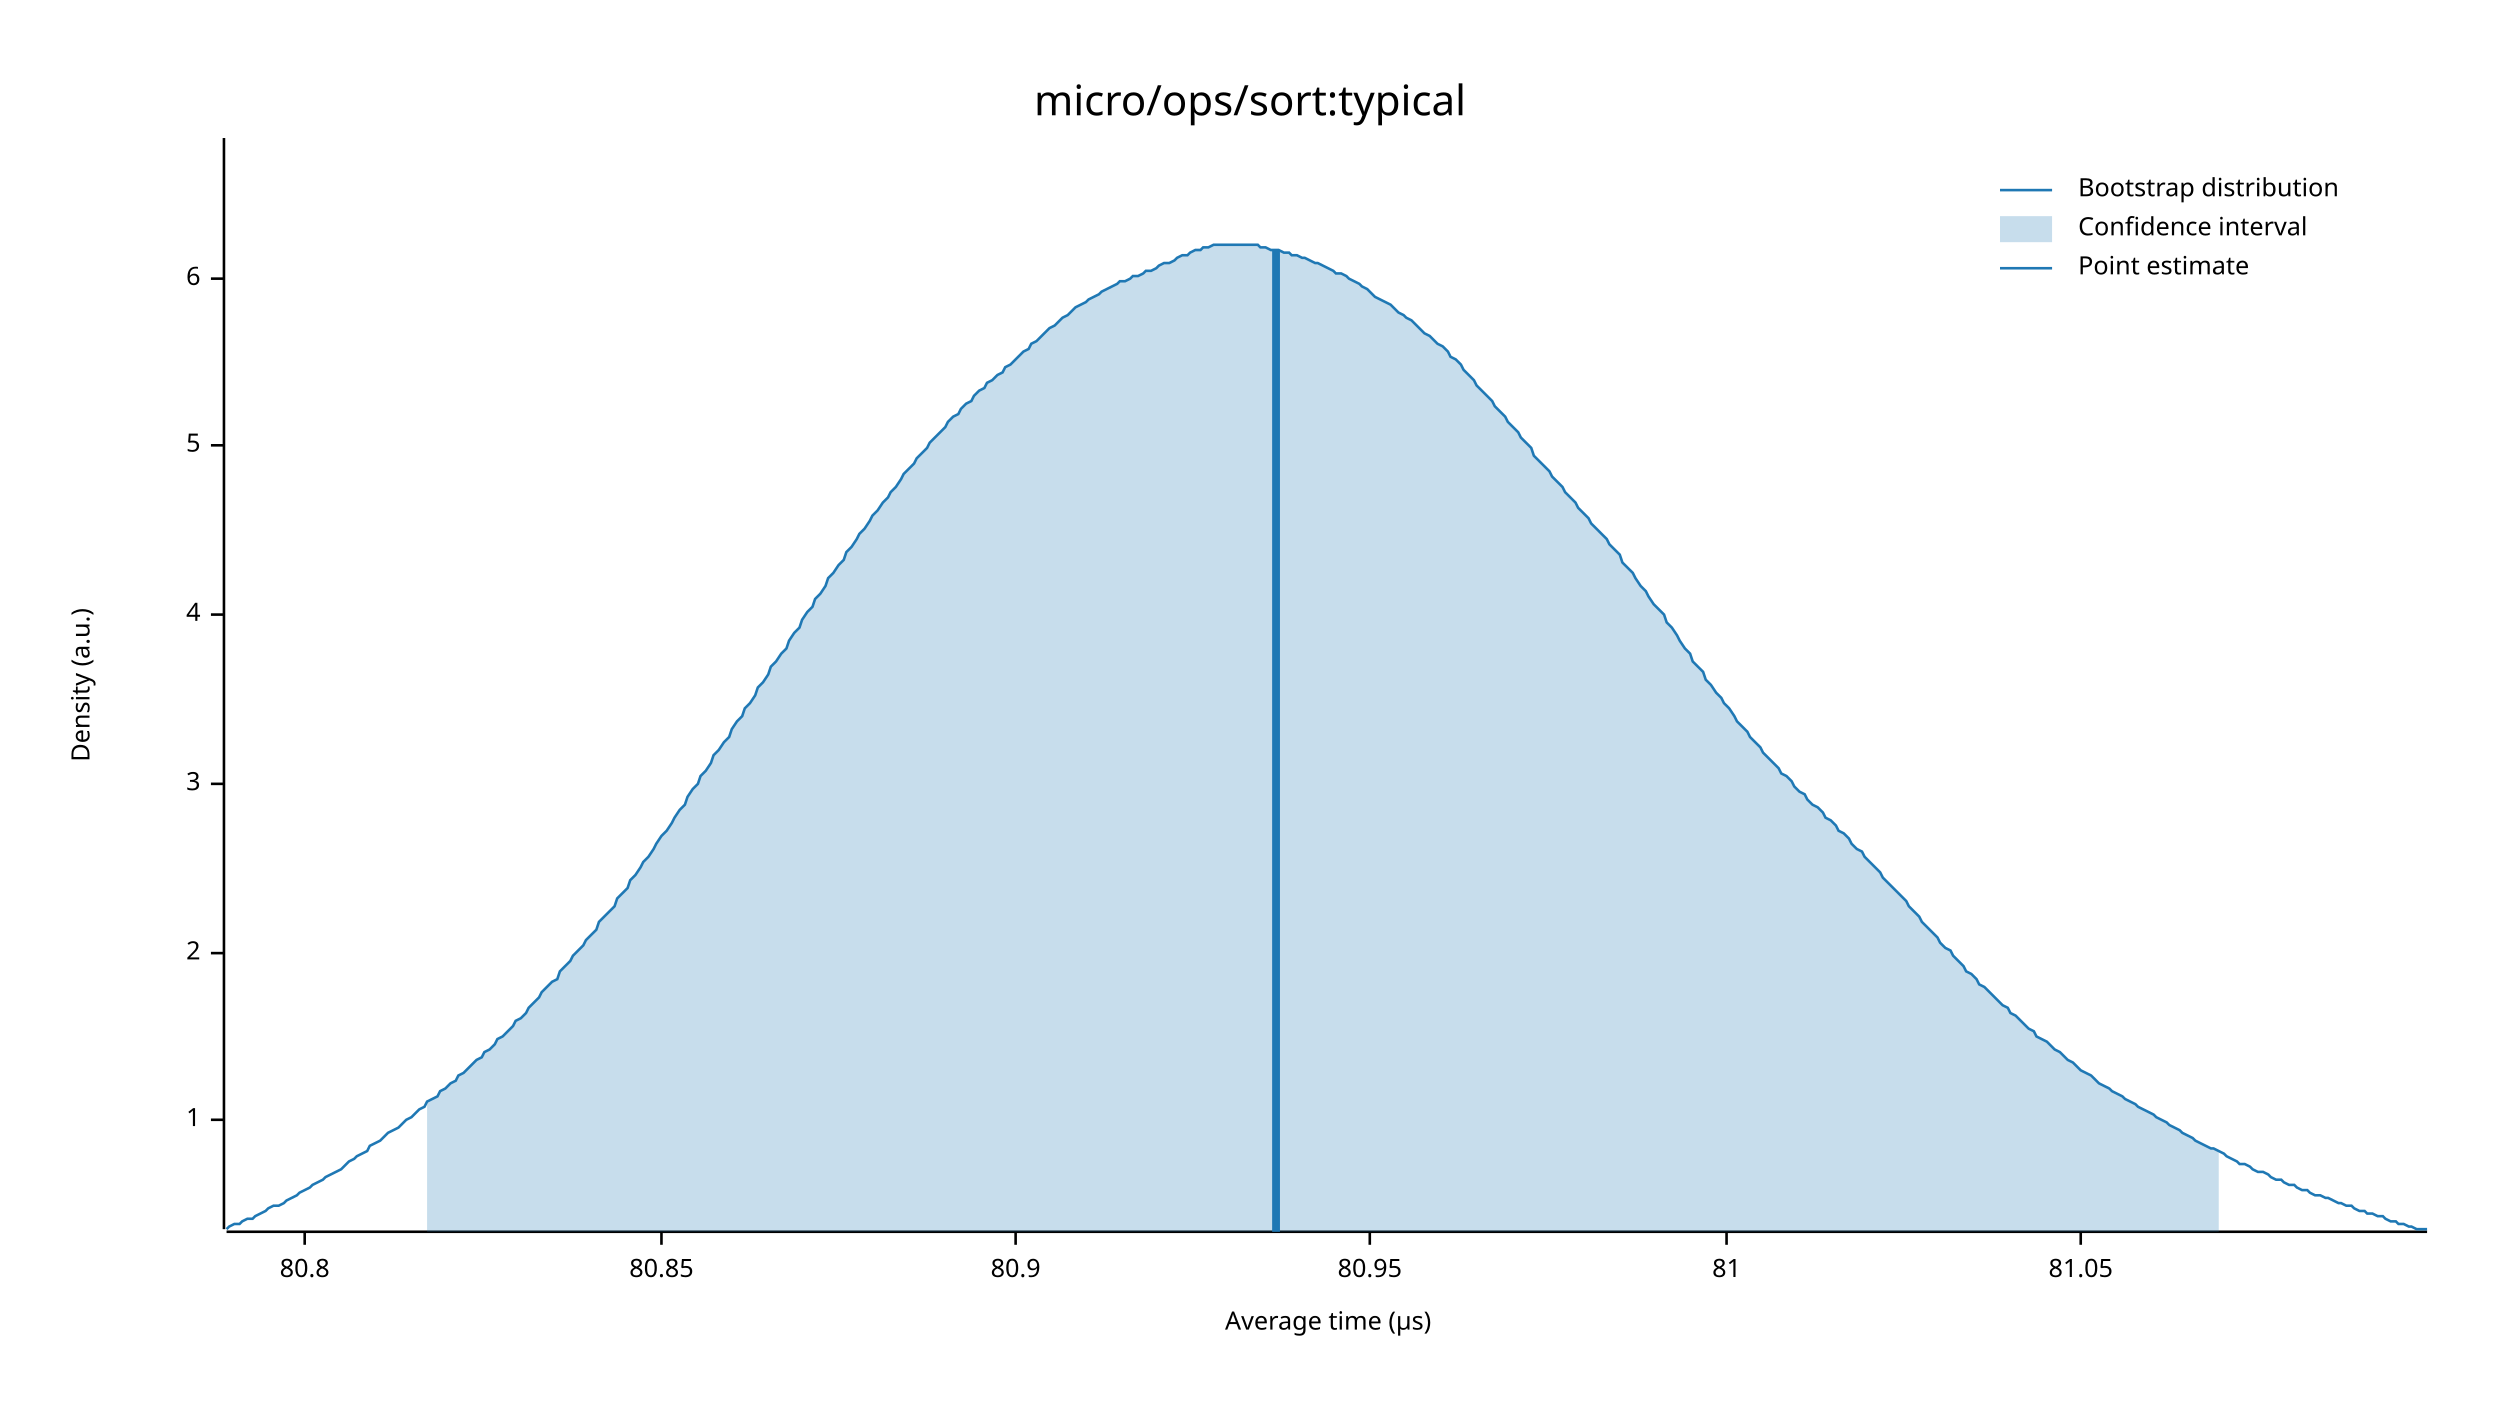
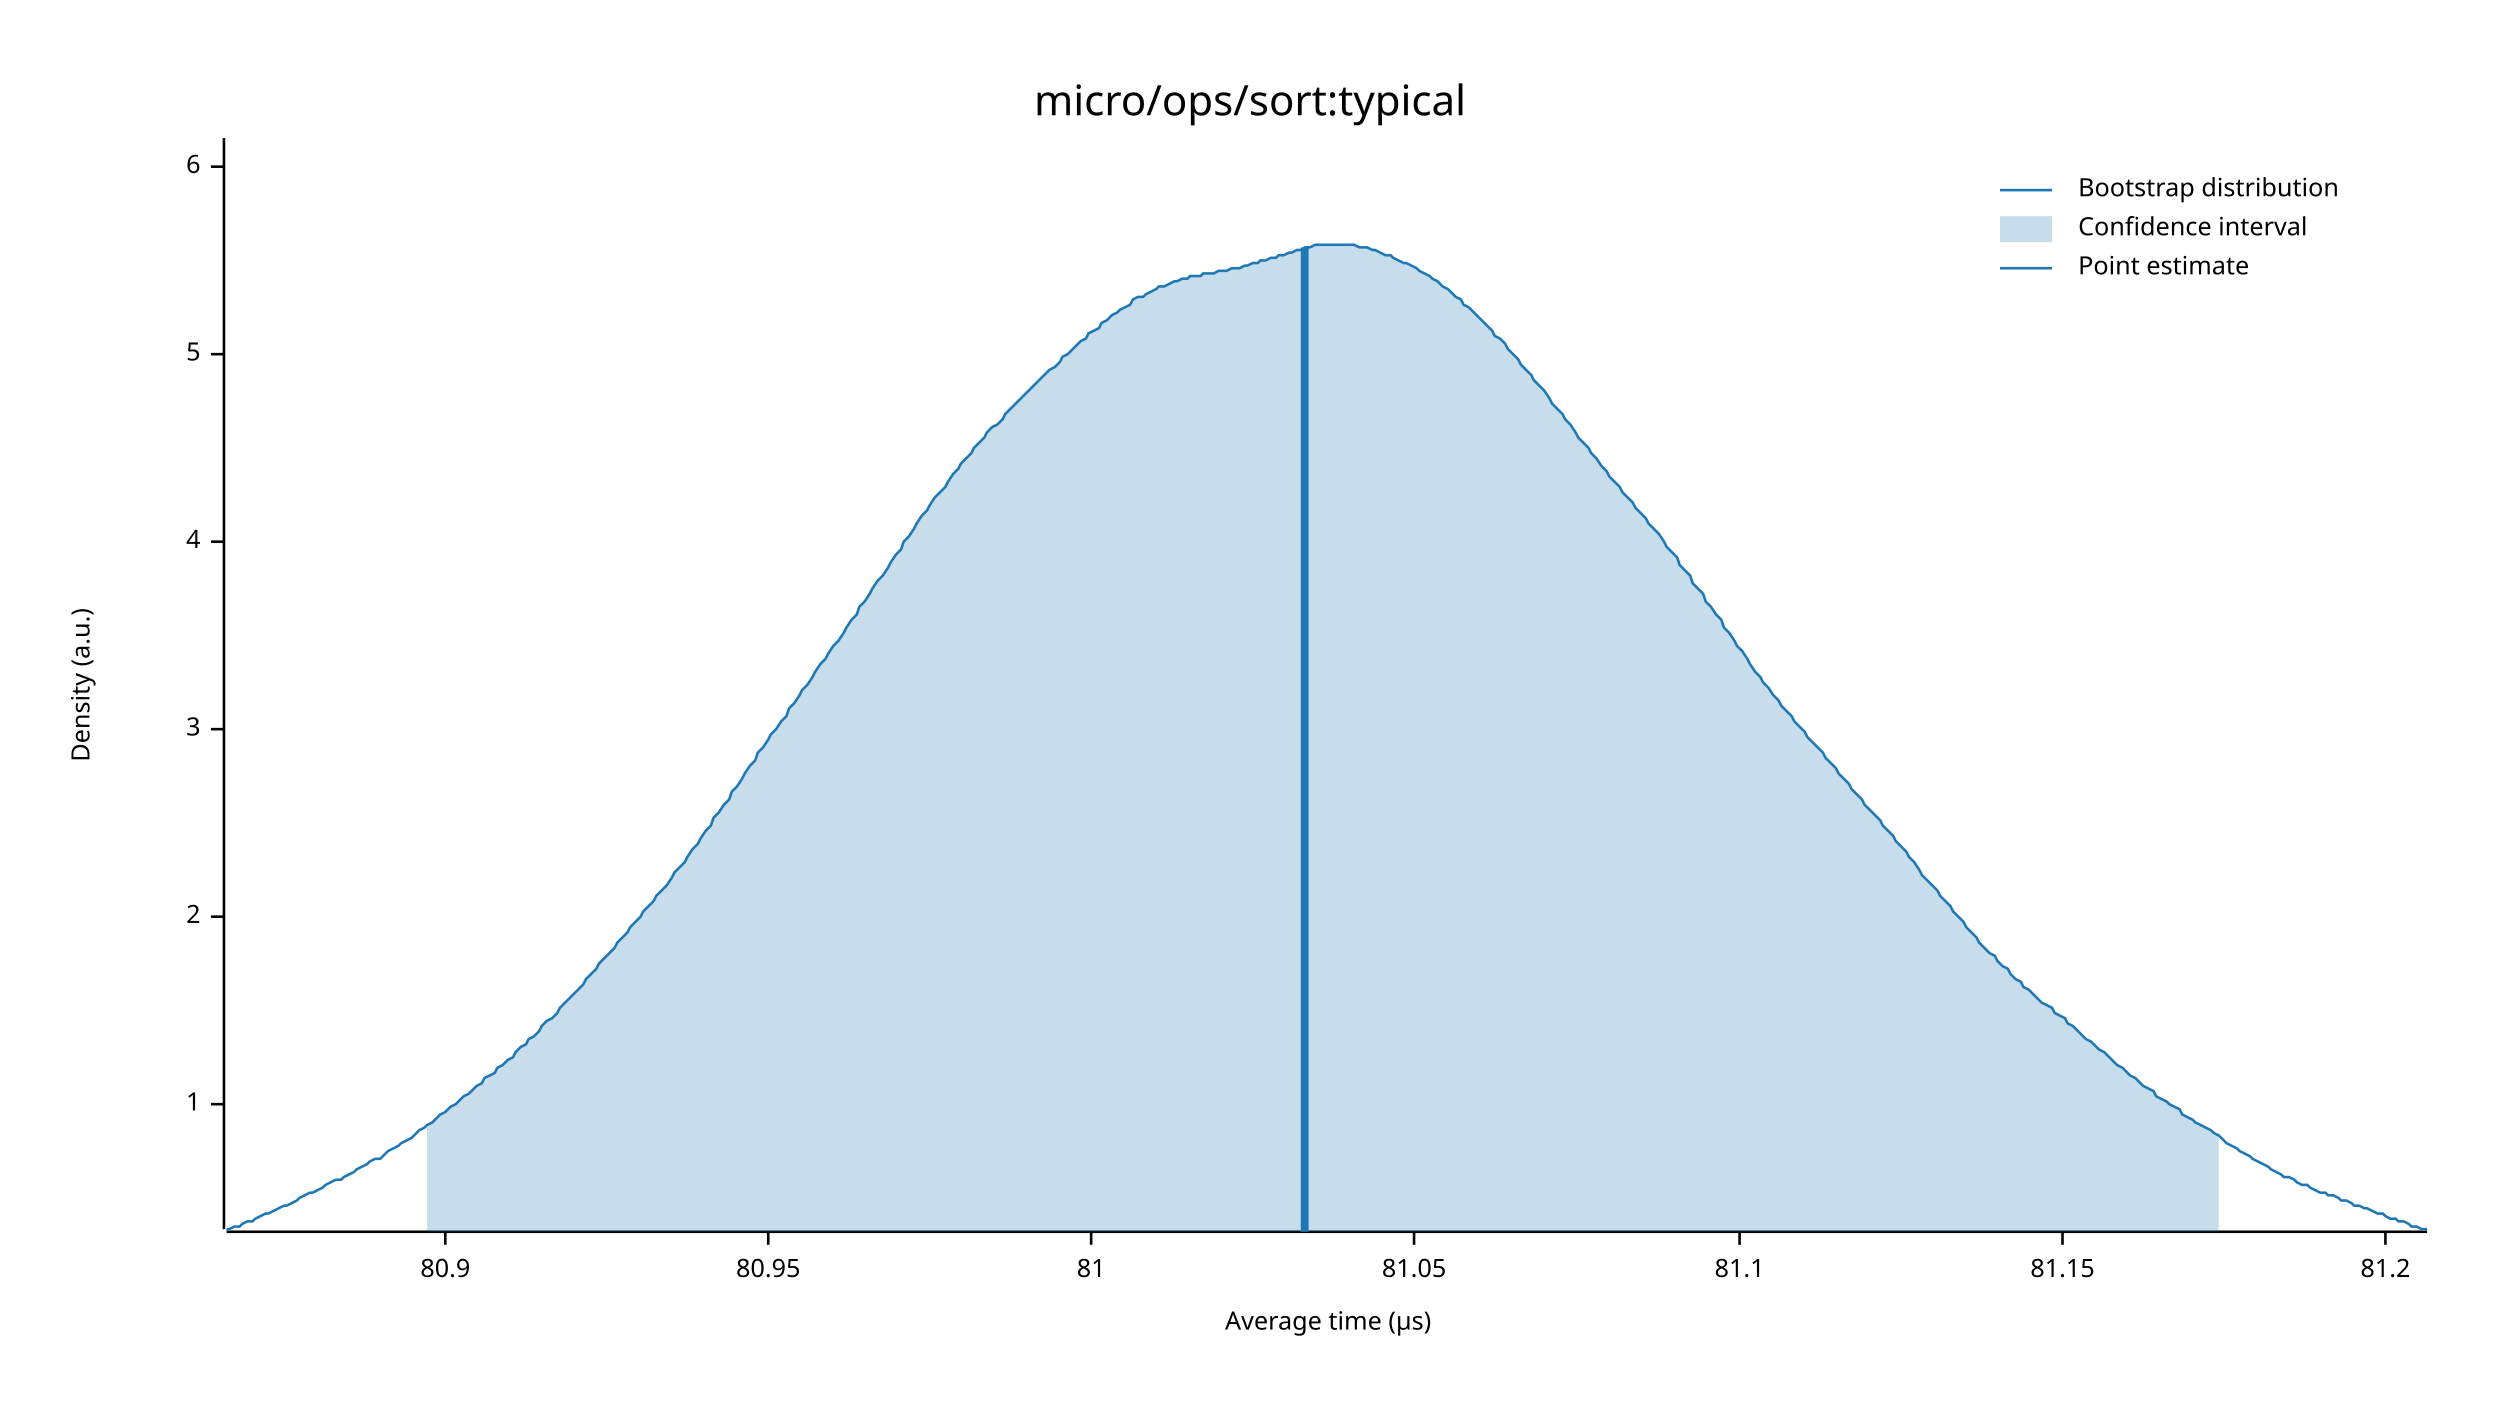
<svg xmlns="http://www.w3.org/2000/svg" width="960" height="540" viewBox="0 0 960 540">
  <text x="480" y="32" dy="0.76em" text-anchor="middle" font-family="sans-serif" font-size="16.129" opacity="1" fill="#000000">
micro/ops/sort:typical
</text>
  <text x="27" y="263" dy="0.76em" text-anchor="middle" font-family="sans-serif" font-size="9.677" opacity="1" fill="#000000" transform="rotate(270, 27, 263)">
Density (a.u.)
</text>
  <text x="510" y="513" dy="-0.5ex" text-anchor="middle" font-family="sans-serif" font-size="9.677" opacity="1" fill="#000000">
Average time (µs)
</text>
  <polyline fill="none" opacity="1" stroke="#000000" stroke-width="1" points="86,53 86,472 " />
-   <text x="77" y="430" dy="0.5ex" text-anchor="end" font-family="sans-serif" font-size="9.677" opacity="1" fill="#000000">
+   <text x="77" y="424" dy="0.5ex" text-anchor="end" font-family="sans-serif" font-size="9.677" opacity="1" fill="#000000">
1
</text>
-   <polyline fill="none" opacity="1" stroke="#000000" stroke-width="1" points="81,430 86,430 " />
-   <text x="77" y="366" dy="0.5ex" text-anchor="end" font-family="sans-serif" font-size="9.677" opacity="1" fill="#000000">
+   <polyline fill="none" opacity="1" stroke="#000000" stroke-width="1" points="81,424 86,424 " />
+   <text x="77" y="352" dy="0.5ex" text-anchor="end" font-family="sans-serif" font-size="9.677" opacity="1" fill="#000000">
2
</text>
-   <polyline fill="none" opacity="1" stroke="#000000" stroke-width="1" points="81,366 86,366 " />
-   <text x="77" y="301" dy="0.5ex" text-anchor="end" font-family="sans-serif" font-size="9.677" opacity="1" fill="#000000">
+   <polyline fill="none" opacity="1" stroke="#000000" stroke-width="1" points="81,352 86,352 " />
+   <text x="77" y="280" dy="0.5ex" text-anchor="end" font-family="sans-serif" font-size="9.677" opacity="1" fill="#000000">
3
</text>
-   <polyline fill="none" opacity="1" stroke="#000000" stroke-width="1" points="81,301 86,301 " />
-   <text x="77" y="236" dy="0.5ex" text-anchor="end" font-family="sans-serif" font-size="9.677" opacity="1" fill="#000000">
+   <polyline fill="none" opacity="1" stroke="#000000" stroke-width="1" points="81,280 86,280 " />
+   <text x="77" y="208" dy="0.5ex" text-anchor="end" font-family="sans-serif" font-size="9.677" opacity="1" fill="#000000">
4
</text>
-   <polyline fill="none" opacity="1" stroke="#000000" stroke-width="1" points="81,236 86,236 " />
-   <text x="77" y="171" dy="0.5ex" text-anchor="end" font-family="sans-serif" font-size="9.677" opacity="1" fill="#000000">
+   <polyline fill="none" opacity="1" stroke="#000000" stroke-width="1" points="81,208 86,208 " />
+   <text x="77" y="136" dy="0.5ex" text-anchor="end" font-family="sans-serif" font-size="9.677" opacity="1" fill="#000000">
5
</text>
-   <polyline fill="none" opacity="1" stroke="#000000" stroke-width="1" points="81,171 86,171 " />
-   <text x="77" y="107" dy="0.5ex" text-anchor="end" font-family="sans-serif" font-size="9.677" opacity="1" fill="#000000">
+   <polyline fill="none" opacity="1" stroke="#000000" stroke-width="1" points="81,136 86,136 " />
+   <text x="77" y="64" dy="0.5ex" text-anchor="end" font-family="sans-serif" font-size="9.677" opacity="1" fill="#000000">
6
</text>
-   <polyline fill="none" opacity="1" stroke="#000000" stroke-width="1" points="81,107 86,107 " />
+   <polyline fill="none" opacity="1" stroke="#000000" stroke-width="1" points="81,64 86,64 " />
  <polyline fill="none" opacity="1" stroke="#000000" stroke-width="1" points="87,473 932,473 " />
-   <text x="117" y="483" dy="0.76em" text-anchor="middle" font-family="sans-serif" font-size="9.677" opacity="1" fill="#000000">
- 80.8
- </text>
-   <polyline fill="none" opacity="1" stroke="#000000" stroke-width="1" points="117,473 117,478 " />
-   <text x="254" y="483" dy="0.76em" text-anchor="middle" font-family="sans-serif" font-size="9.677" opacity="1" fill="#000000">
- 80.85
- </text>
-   <polyline fill="none" opacity="1" stroke="#000000" stroke-width="1" points="254,473 254,478 " />
-   <text x="390" y="483" dy="0.76em" text-anchor="middle" font-family="sans-serif" font-size="9.677" opacity="1" fill="#000000">
+   <text x="171" y="483" dy="0.76em" text-anchor="middle" font-family="sans-serif" font-size="9.677" opacity="1" fill="#000000">
80.9
</text>
-   <polyline fill="none" opacity="1" stroke="#000000" stroke-width="1" points="390,473 390,478 " />
-   <text x="526" y="483" dy="0.76em" text-anchor="middle" font-family="sans-serif" font-size="9.677" opacity="1" fill="#000000">
+   <polyline fill="none" opacity="1" stroke="#000000" stroke-width="1" points="171,473 171,478 " />
+   <text x="295" y="483" dy="0.76em" text-anchor="middle" font-family="sans-serif" font-size="9.677" opacity="1" fill="#000000">
80.95
</text>
-   <polyline fill="none" opacity="1" stroke="#000000" stroke-width="1" points="526,473 526,478 " />
-   <text x="663" y="483" dy="0.76em" text-anchor="middle" font-family="sans-serif" font-size="9.677" opacity="1" fill="#000000">
+   <polyline fill="none" opacity="1" stroke="#000000" stroke-width="1" points="295,473 295,478 " />
+   <text x="419" y="483" dy="0.76em" text-anchor="middle" font-family="sans-serif" font-size="9.677" opacity="1" fill="#000000">
81
</text>
-   <polyline fill="none" opacity="1" stroke="#000000" stroke-width="1" points="663,473 663,478 " />
-   <text x="799" y="483" dy="0.76em" text-anchor="middle" font-family="sans-serif" font-size="9.677" opacity="1" fill="#000000">
+   <polyline fill="none" opacity="1" stroke="#000000" stroke-width="1" points="419,473 419,478 " />
+   <text x="543" y="483" dy="0.76em" text-anchor="middle" font-family="sans-serif" font-size="9.677" opacity="1" fill="#000000">
81.05
</text>
-   <polyline fill="none" opacity="1" stroke="#000000" stroke-width="1" points="799,473 799,478 " />
-   <polyline fill="none" opacity="1" stroke="#1F78B4" stroke-width="1" points="87,472 88,471 90,470 92,470 93,469 95,468 97,468 98,467 100,466 102,465 103,464 105,463 107,463 109,462 110,461 112,460 114,459 115,458 117,457 119,456 120,455 122,454 124,453 125,452 127,451 129,450 131,449 132,448 134,446 136,445 137,444 139,443 141,442 142,440 144,439 146,438 147,437 149,435 151,434 153,433 154,432 156,430 158,429 159,428 161,426 163,425 164,423 166,422 168,421 169,419 171,418 173,416 175,415 176,413 178,412 180,410 181,409 183,407 185,406 186,404 188,403 190,401 191,399 193,398 195,396 197,394 198,392 200,391 202,389 203,387 205,385 207,383 208,381 210,379 212,377 214,376 215,373 217,371 219,369 220,367 222,365 224,363 225,361 227,359 229,357 230,354 232,352 234,350 236,348 237,345 239,343 241,341 242,338 244,336 246,333 247,331 249,329 251,326 252,324 254,321 256,319 258,316 259,314 261,311 263,309 264,306 266,303 268,301 269,298 271,296 273,293 274,290 276,288 278,285 280,283 281,280 283,277 285,275 286,272 288,270 290,267 291,264 293,262 295,259 296,256 298,254 300,251 302,249 303,246 305,243 307,241 308,238 310,235 312,233 313,230 315,228 317,225 318,222 320,220 322,217 324,215 325,212 327,210 329,207 330,205 332,203 334,200 335,198 337,196 339,193 341,191 342,189 344,187 346,184 347,182 349,180 351,178 352,176 354,174 356,172 357,170 359,168 361,166 363,164 364,162 366,160 368,159 369,157 371,155 373,154 374,152 376,150 378,149 379,147 381,146 383,144 385,143 386,141 388,140 390,138 391,137 393,135 395,134 396,132 398,131 400,129 401,128 403,126 405,125 407,123 408,122 410,121 412,119 413,118 415,117 417,116 418,115 420,114 422,113 423,112 425,111 427,110 429,109 430,108 432,108 434,107 435,106 437,106 439,105 440,104 442,104 444,103 445,102 447,101 449,101 451,100 452,99 454,98 456,98 457,97 459,96 461,96 462,95 464,95 466,94 468,94 469,94 471,94 473,94 474,94 476,94 478,94 479,94 481,94 483,94 484,95 486,95 488,96 490,96 491,96 493,97 495,97 496,98 498,98 500,99 501,99 503,100 505,101 506,101 508,102 510,103 512,104 513,105 515,105 517,106 518,107 520,108 522,109 523,110 525,111 527,113 528,114 530,115 532,116 534,117 535,118 537,120 539,121 540,122 542,123 544,125 545,126 547,128 549,129 550,130 552,132 554,133 556,135 557,137 559,138 561,140 562,142 564,144 566,146 567,148 569,150 571,152 573,154 574,156 576,158 578,160 579,162 581,164 583,166 584,168 586,170 588,172 589,175 591,177 593,179 595,181 596,183 598,185 600,187 601,189 603,191 605,193 606,195 608,197 610,199 611,201 613,203 615,205 617,207 618,209 620,211 622,213 623,216 625,218 627,220 628,222 630,225 632,227 633,229 635,232 637,234 639,236 640,239 642,241 644,244 645,246 647,249 649,251 650,254 652,256 654,258 655,261 657,263 659,266 661,268 662,270 664,272 666,275 667,277 669,279 671,281 672,283 674,285 676,287 677,289 679,291 681,293 683,295 684,297 686,298 688,300 689,302 691,304 693,305 694,307 696,309 698,310 700,312 701,314 703,315 705,317 706,319 708,320 710,322 711,324 713,326 715,327 716,329 718,331 720,333 722,335 723,337 725,339 727,341 728,342 730,344 732,346 733,348 735,350 737,352 738,354 740,356 742,358 744,360 745,362 747,364 749,365 750,367 752,369 754,371 755,373 757,374 759,376 760,378 762,379 764,381 766,383 767,384 769,386 771,387 772,389 774,390 776,392 777,393 779,395 781,396 782,398 784,399 786,400 788,402 789,403 791,404 793,406 794,407 796,408 798,410 799,411 801,412 803,413 804,414 806,416 808,417 810,418 811,419 813,420 815,421 816,422 818,423 820,424 821,425 823,426 825,427 827,428 828,429 830,430 832,431 833,432 835,433 837,434 838,435 840,436 842,437 843,438 845,439 847,440 849,441 850,441 852,442 854,443 855,444 857,445 859,446 860,447 862,447 864,448 865,449 867,450 869,450 871,451 872,452 874,453 876,453 877,454 879,455 881,455 882,456 884,457 886,457 887,458 889,459 891,459 893,460 894,460 896,461 898,462 899,462 901,463 903,463 904,464 906,465 908,465 909,466 911,466 913,467 915,467 916,468 918,469 920,469 921,470 923,470 925,471 926,471 928,472 930,472 932,472 " />
-   <polygon opacity="0.25" fill="#1F78B4" points="164,423 166,422 168,421 169,419 171,418 173,416 175,415 176,413 178,412 180,410 181,409 183,407 185,406 186,404 188,403 190,401 191,399 193,398 195,396 197,394 198,392 200,391 202,389 203,387 205,385 207,383 208,381 210,379 212,377 214,376 215,373 217,371 219,369 220,367 222,365 224,363 225,361 227,359 229,357 230,354 232,352 234,350 236,348 237,345 239,343 241,341 242,338 244,336 246,333 247,331 249,329 251,326 252,324 254,321 256,319 258,316 259,314 261,311 263,309 264,306 266,303 268,301 269,298 271,296 273,293 274,290 276,288 278,285 280,283 281,280 283,277 285,275 286,272 288,270 290,267 291,264 293,262 295,259 296,256 298,254 300,251 302,249 303,246 305,243 307,241 308,238 310,235 312,233 313,230 315,228 317,225 318,222 320,220 322,217 324,215 325,212 327,210 329,207 330,205 332,203 334,200 335,198 337,196 339,193 341,191 342,189 344,187 346,184 347,182 349,180 351,178 352,176 354,174 356,172 357,170 359,168 361,166 363,164 364,162 366,160 368,159 369,157 371,155 373,154 374,152 376,150 378,149 379,147 381,146 383,144 385,143 386,141 388,140 390,138 391,137 393,135 395,134 396,132 398,131 400,129 401,128 403,126 405,125 407,123 408,122 410,121 412,119 413,118 415,117 417,116 418,115 420,114 422,113 423,112 425,111 427,110 429,109 430,108 432,108 434,107 435,106 437,106 439,105 440,104 442,104 444,103 445,102 447,101 449,101 451,100 452,99 454,98 456,98 457,97 459,96 461,96 462,95 464,95 466,94 468,94 469,94 471,94 473,94 474,94 476,94 478,94 479,94 481,94 483,94 484,95 486,95 488,96 490,96 491,96 493,97 495,97 496,98 498,98 500,99 501,99 503,100 505,101 506,101 508,102 510,103 512,104 513,105 515,105 517,106 518,107 520,108 522,109 523,110 525,111 527,113 528,114 530,115 532,116 534,117 535,118 537,120 539,121 540,122 542,123 544,125 545,126 547,128 549,129 550,130 552,132 554,133 556,135 557,137 559,138 561,140 562,142 564,144 566,146 567,148 569,150 571,152 573,154 574,156 576,158 578,160 579,162 581,164 583,166 584,168 586,170 588,172 589,175 591,177 593,179 595,181 596,183 598,185 600,187 601,189 603,191 605,193 606,195 608,197 610,199 611,201 613,203 615,205 617,207 618,209 620,211 622,213 623,216 625,218 627,220 628,222 630,225 632,227 633,229 635,232 637,234 639,236 640,239 642,241 644,244 645,246 647,249 649,251 650,254 652,256 654,258 655,261 657,263 659,266 661,268 662,270 664,272 666,275 667,277 669,279 671,281 672,283 674,285 676,287 677,289 679,291 681,293 683,295 684,297 686,298 688,300 689,302 691,304 693,305 694,307 696,309 698,310 700,312 701,314 703,315 705,317 706,319 708,320 710,322 711,324 713,326 715,327 716,329 718,331 720,333 722,335 723,337 725,339 727,341 728,342 730,344 732,346 733,348 735,350 737,352 738,354 740,356 742,358 744,360 745,362 747,364 749,365 750,367 752,369 754,371 755,373 757,374 759,376 760,378 762,379 764,381 766,383 767,384 769,386 771,387 772,389 774,390 776,392 777,393 779,395 781,396 782,398 784,399 786,400 788,402 789,403 791,404 793,406 794,407 796,408 798,410 799,411 801,412 803,413 804,414 806,416 808,417 810,418 811,419 813,420 815,421 816,422 818,423 820,424 821,425 823,426 825,427 827,428 828,429 830,430 832,431 833,432 835,433 837,434 838,435 840,436 842,437 843,438 845,439 847,440 849,441 850,441 852,442 852,473 164,473 " />
-   <polyline fill="none" opacity="1" stroke="#1F78B4" stroke-width="3" points="490,473 490,96 " />
+   <polyline fill="none" opacity="1" stroke="#000000" stroke-width="1" points="543,473 543,478 " />
+   <text x="668" y="483" dy="0.76em" text-anchor="middle" font-family="sans-serif" font-size="9.677" opacity="1" fill="#000000">
+ 81.1
+ </text>
+   <polyline fill="none" opacity="1" stroke="#000000" stroke-width="1" points="668,473 668,478 " />
+   <text x="792" y="483" dy="0.76em" text-anchor="middle" font-family="sans-serif" font-size="9.677" opacity="1" fill="#000000">
+ 81.15
+ </text>
+   <polyline fill="none" opacity="1" stroke="#000000" stroke-width="1" points="792,473 792,478 " />
+   <text x="916" y="483" dy="0.76em" text-anchor="middle" font-family="sans-serif" font-size="9.677" opacity="1" fill="#000000">
+ 81.2
+ </text>
+   <polyline fill="none" opacity="1" stroke="#000000" stroke-width="1" points="916,473 916,478 " />
+   <polyline fill="none" opacity="1" stroke="#1F78B4" stroke-width="1" points="87,472 88,472 90,471 92,471 93,470 95,469 97,469 98,468 100,467 102,466 103,466 105,465 107,464 109,463 110,463 112,462 114,461 115,460 117,459 119,458 120,458 122,457 124,456 125,455 127,454 129,453 131,453 132,452 134,451 136,450 137,449 139,448 141,447 142,446 144,445 146,445 147,444 149,442 151,441 153,440 154,439 156,438 158,437 159,436 161,434 163,433 164,432 166,431 168,429 169,428 171,427 173,425 175,424 176,423 178,421 180,420 181,419 183,417 185,416 186,414 188,413 190,412 191,410 193,409 195,407 197,406 198,404 200,402 202,401 203,399 205,398 207,396 208,394 210,392 212,391 214,389 215,387 217,385 219,383 220,382 222,380 224,378 225,376 227,374 229,372 230,370 232,368 234,366 236,364 237,362 239,360 241,358 242,356 244,354 246,352 247,350 249,348 251,346 252,344 254,342 256,340 258,337 259,335 261,333 263,331 264,329 266,326 268,324 269,322 271,319 273,317 274,314 276,312 278,309 280,307 281,304 283,302 285,299 286,297 288,294 290,292 291,289 293,287 295,284 296,282 298,280 300,277 302,275 303,272 305,270 307,267 308,265 310,263 312,260 313,258 315,255 317,253 318,251 320,248 322,246 324,243 325,241 327,238 329,236 330,233 332,231 334,228 335,226 337,223 339,221 341,218 342,216 344,213 346,211 347,208 349,206 351,203 352,201 354,198 356,196 357,194 359,191 361,189 363,187 364,185 366,182 368,180 369,178 371,176 373,174 374,172 376,170 378,168 379,166 381,164 383,163 385,161 386,159 388,157 390,155 391,154 393,152 395,150 396,149 398,147 400,145 401,144 403,142 405,141 407,139 408,137 410,136 412,134 413,133 415,131 417,130 418,128 420,127 422,126 423,124 425,123 427,121 429,120 430,119 432,118 434,117 435,115 437,114 439,114 440,113 442,112 444,111 445,110 447,110 449,109 451,108 452,108 454,107 456,107 457,106 459,106 461,106 462,105 464,105 466,105 468,104 469,104 471,104 473,103 474,103 476,103 478,102 479,102 481,101 483,101 484,100 486,100 488,99 490,99 491,98 493,98 495,97 496,97 498,96 500,96 501,95 503,95 505,94 506,94 508,94 510,94 512,94 513,94 515,94 517,94 518,94 520,94 522,95 523,95 525,95 527,96 528,96 530,97 532,98 534,98 535,99 537,100 539,101 540,101 542,102 544,103 545,104 547,105 549,106 550,107 552,108 554,110 556,111 557,112 559,114 561,115 562,117 564,118 566,120 567,121 569,123 571,125 573,127 574,129 576,130 578,132 579,134 581,136 583,138 584,140 586,142 588,144 589,146 591,148 593,150 595,153 596,155 598,157 600,159 601,161 603,163 605,166 606,168 608,170 610,172 611,174 613,176 615,179 617,181 618,183 620,185 622,187 623,189 625,191 627,193 628,195 630,197 632,199 633,201 635,203 637,205 639,208 640,210 642,212 644,214 645,217 647,219 649,221 650,224 652,226 654,228 655,231 657,233 659,236 661,238 662,241 664,243 666,246 667,248 669,250 671,253 672,255 674,258 676,260 677,262 679,264 681,267 683,269 684,271 686,273 688,275 689,277 691,279 693,281 694,283 696,285 698,287 700,289 701,291 703,293 705,295 706,297 708,299 710,301 711,303 713,305 715,307 716,309 718,311 720,313 722,315 723,317 725,319 727,321 728,323 730,325 732,327 733,329 735,331 737,334 738,336 740,338 742,340 744,342 745,344 747,346 749,348 750,350 752,352 754,354 755,356 757,358 759,360 760,362 762,364 764,366 766,367 767,369 769,371 771,372 772,374 774,376 776,377 777,379 779,380 781,382 782,383 784,385 786,386 788,387 789,389 791,390 793,391 794,393 796,394 798,396 799,397 801,399 803,400 804,401 806,403 808,404 810,406 811,407 813,409 815,410 816,411 818,413 820,414 821,415 823,417 825,418 827,419 828,421 830,422 832,423 833,424 835,425 837,426 838,428 840,429 842,430 843,431 845,432 847,433 849,434 850,435 852,436 854,438 855,439 857,440 859,441 860,442 862,443 864,444 865,445 867,446 869,447 871,448 872,449 874,450 876,451 877,452 879,452 881,453 882,454 884,455 886,455 887,456 889,457 891,458 893,458 894,459 896,459 898,460 899,461 901,461 903,462 904,463 906,463 908,464 909,464 911,465 913,466 915,466 916,467 918,468 920,468 921,469 923,469 925,470 926,471 928,471 930,472 932,472 " />
+   <polygon opacity="0.25" fill="#1F78B4" points="164,432 166,431 168,429 169,428 171,427 173,425 175,424 176,423 178,421 180,420 181,419 183,417 185,416 186,414 188,413 190,412 191,410 193,409 195,407 197,406 198,404 200,402 202,401 203,399 205,398 207,396 208,394 210,392 212,391 214,389 215,387 217,385 219,383 220,382 222,380 224,378 225,376 227,374 229,372 230,370 232,368 234,366 236,364 237,362 239,360 241,358 242,356 244,354 246,352 247,350 249,348 251,346 252,344 254,342 256,340 258,337 259,335 261,333 263,331 264,329 266,326 268,324 269,322 271,319 273,317 274,314 276,312 278,309 280,307 281,304 283,302 285,299 286,297 288,294 290,292 291,289 293,287 295,284 296,282 298,280 300,277 302,275 303,272 305,270 307,267 308,265 310,263 312,260 313,258 315,255 317,253 318,251 320,248 322,246 324,243 325,241 327,238 329,236 330,233 332,231 334,228 335,226 337,223 339,221 341,218 342,216 344,213 346,211 347,208 349,206 351,203 352,201 354,198 356,196 357,194 359,191 361,189 363,187 364,185 366,182 368,180 369,178 371,176 373,174 374,172 376,170 378,168 379,166 381,164 383,163 385,161 386,159 388,157 390,155 391,154 393,152 395,150 396,149 398,147 400,145 401,144 403,142 405,141 407,139 408,137 410,136 412,134 413,133 415,131 417,130 418,128 420,127 422,126 423,124 425,123 427,121 429,120 430,119 432,118 434,117 435,115 437,114 439,114 440,113 442,112 444,111 445,110 447,110 449,109 451,108 452,108 454,107 456,107 457,106 459,106 461,106 462,105 464,105 466,105 468,104 469,104 471,104 473,103 474,103 476,103 478,102 479,102 481,101 483,101 484,100 486,100 488,99 490,99 491,98 493,98 495,97 496,97 498,96 500,96 501,95 503,95 505,94 506,94 508,94 510,94 512,94 513,94 515,94 517,94 518,94 520,94 522,95 523,95 525,95 527,96 528,96 530,97 532,98 534,98 535,99 537,100 539,101 540,101 542,102 544,103 545,104 547,105 549,106 550,107 552,108 554,110 556,111 557,112 559,114 561,115 562,117 564,118 566,120 567,121 569,123 571,125 573,127 574,129 576,130 578,132 579,134 581,136 583,138 584,140 586,142 588,144 589,146 591,148 593,150 595,153 596,155 598,157 600,159 601,161 603,163 605,166 606,168 608,170 610,172 611,174 613,176 615,179 617,181 618,183 620,185 622,187 623,189 625,191 627,193 628,195 630,197 632,199 633,201 635,203 637,205 639,208 640,210 642,212 644,214 645,217 647,219 649,221 650,224 652,226 654,228 655,231 657,233 659,236 661,238 662,241 664,243 666,246 667,248 669,250 671,253 672,255 674,258 676,260 677,262 679,264 681,267 683,269 684,271 686,273 688,275 689,277 691,279 693,281 694,283 696,285 698,287 700,289 701,291 703,293 705,295 706,297 708,299 710,301 711,303 713,305 715,307 716,309 718,311 720,313 722,315 723,317 725,319 727,321 728,323 730,325 732,327 733,329 735,331 737,334 738,336 740,338 742,340 744,342 745,344 747,346 749,348 750,350 752,352 754,354 755,356 757,358 759,360 760,362 762,364 764,366 766,367 767,369 769,371 771,372 772,374 774,376 776,377 777,379 779,380 781,382 782,383 784,385 786,386 788,387 789,389 791,390 793,391 794,393 796,394 798,396 799,397 801,399 803,400 804,401 806,403 808,404 810,406 811,407 813,409 815,410 816,411 818,413 820,414 821,415 823,417 825,418 827,419 828,421 830,422 832,423 833,424 835,425 837,426 838,428 840,429 842,430 843,431 845,432 847,433 849,434 850,435 852,436 852,473 164,473 " />
+   <polyline fill="none" opacity="1" stroke="#1F78B4" stroke-width="3" points="501,473 501,95 " />
  <text x="798" y="68" dy="0.76em" text-anchor="start" font-family="sans-serif" font-size="9.677" opacity="1" fill="#000000">
Bootstrap distribution
</text>
  <text x="798" y="83" dy="0.76em" text-anchor="start" font-family="sans-serif" font-size="9.677" opacity="1" fill="#000000">
Confidence interval
</text>
  <text x="798" y="98" dy="0.76em" text-anchor="start" font-family="sans-serif" font-size="9.677" opacity="1" fill="#000000">
Point estimate
</text>
  <polyline fill="none" opacity="1" stroke="#1F78B4" stroke-width="1" points="768,73 788,73 " />
  <rect x="768" y="83" width="20" height="10" opacity="0.25" fill="#1F78B4" stroke="none" />
  <polyline fill="none" opacity="1" stroke="#1F78B4" stroke-width="1" points="768,103 788,103 " />
</svg>
